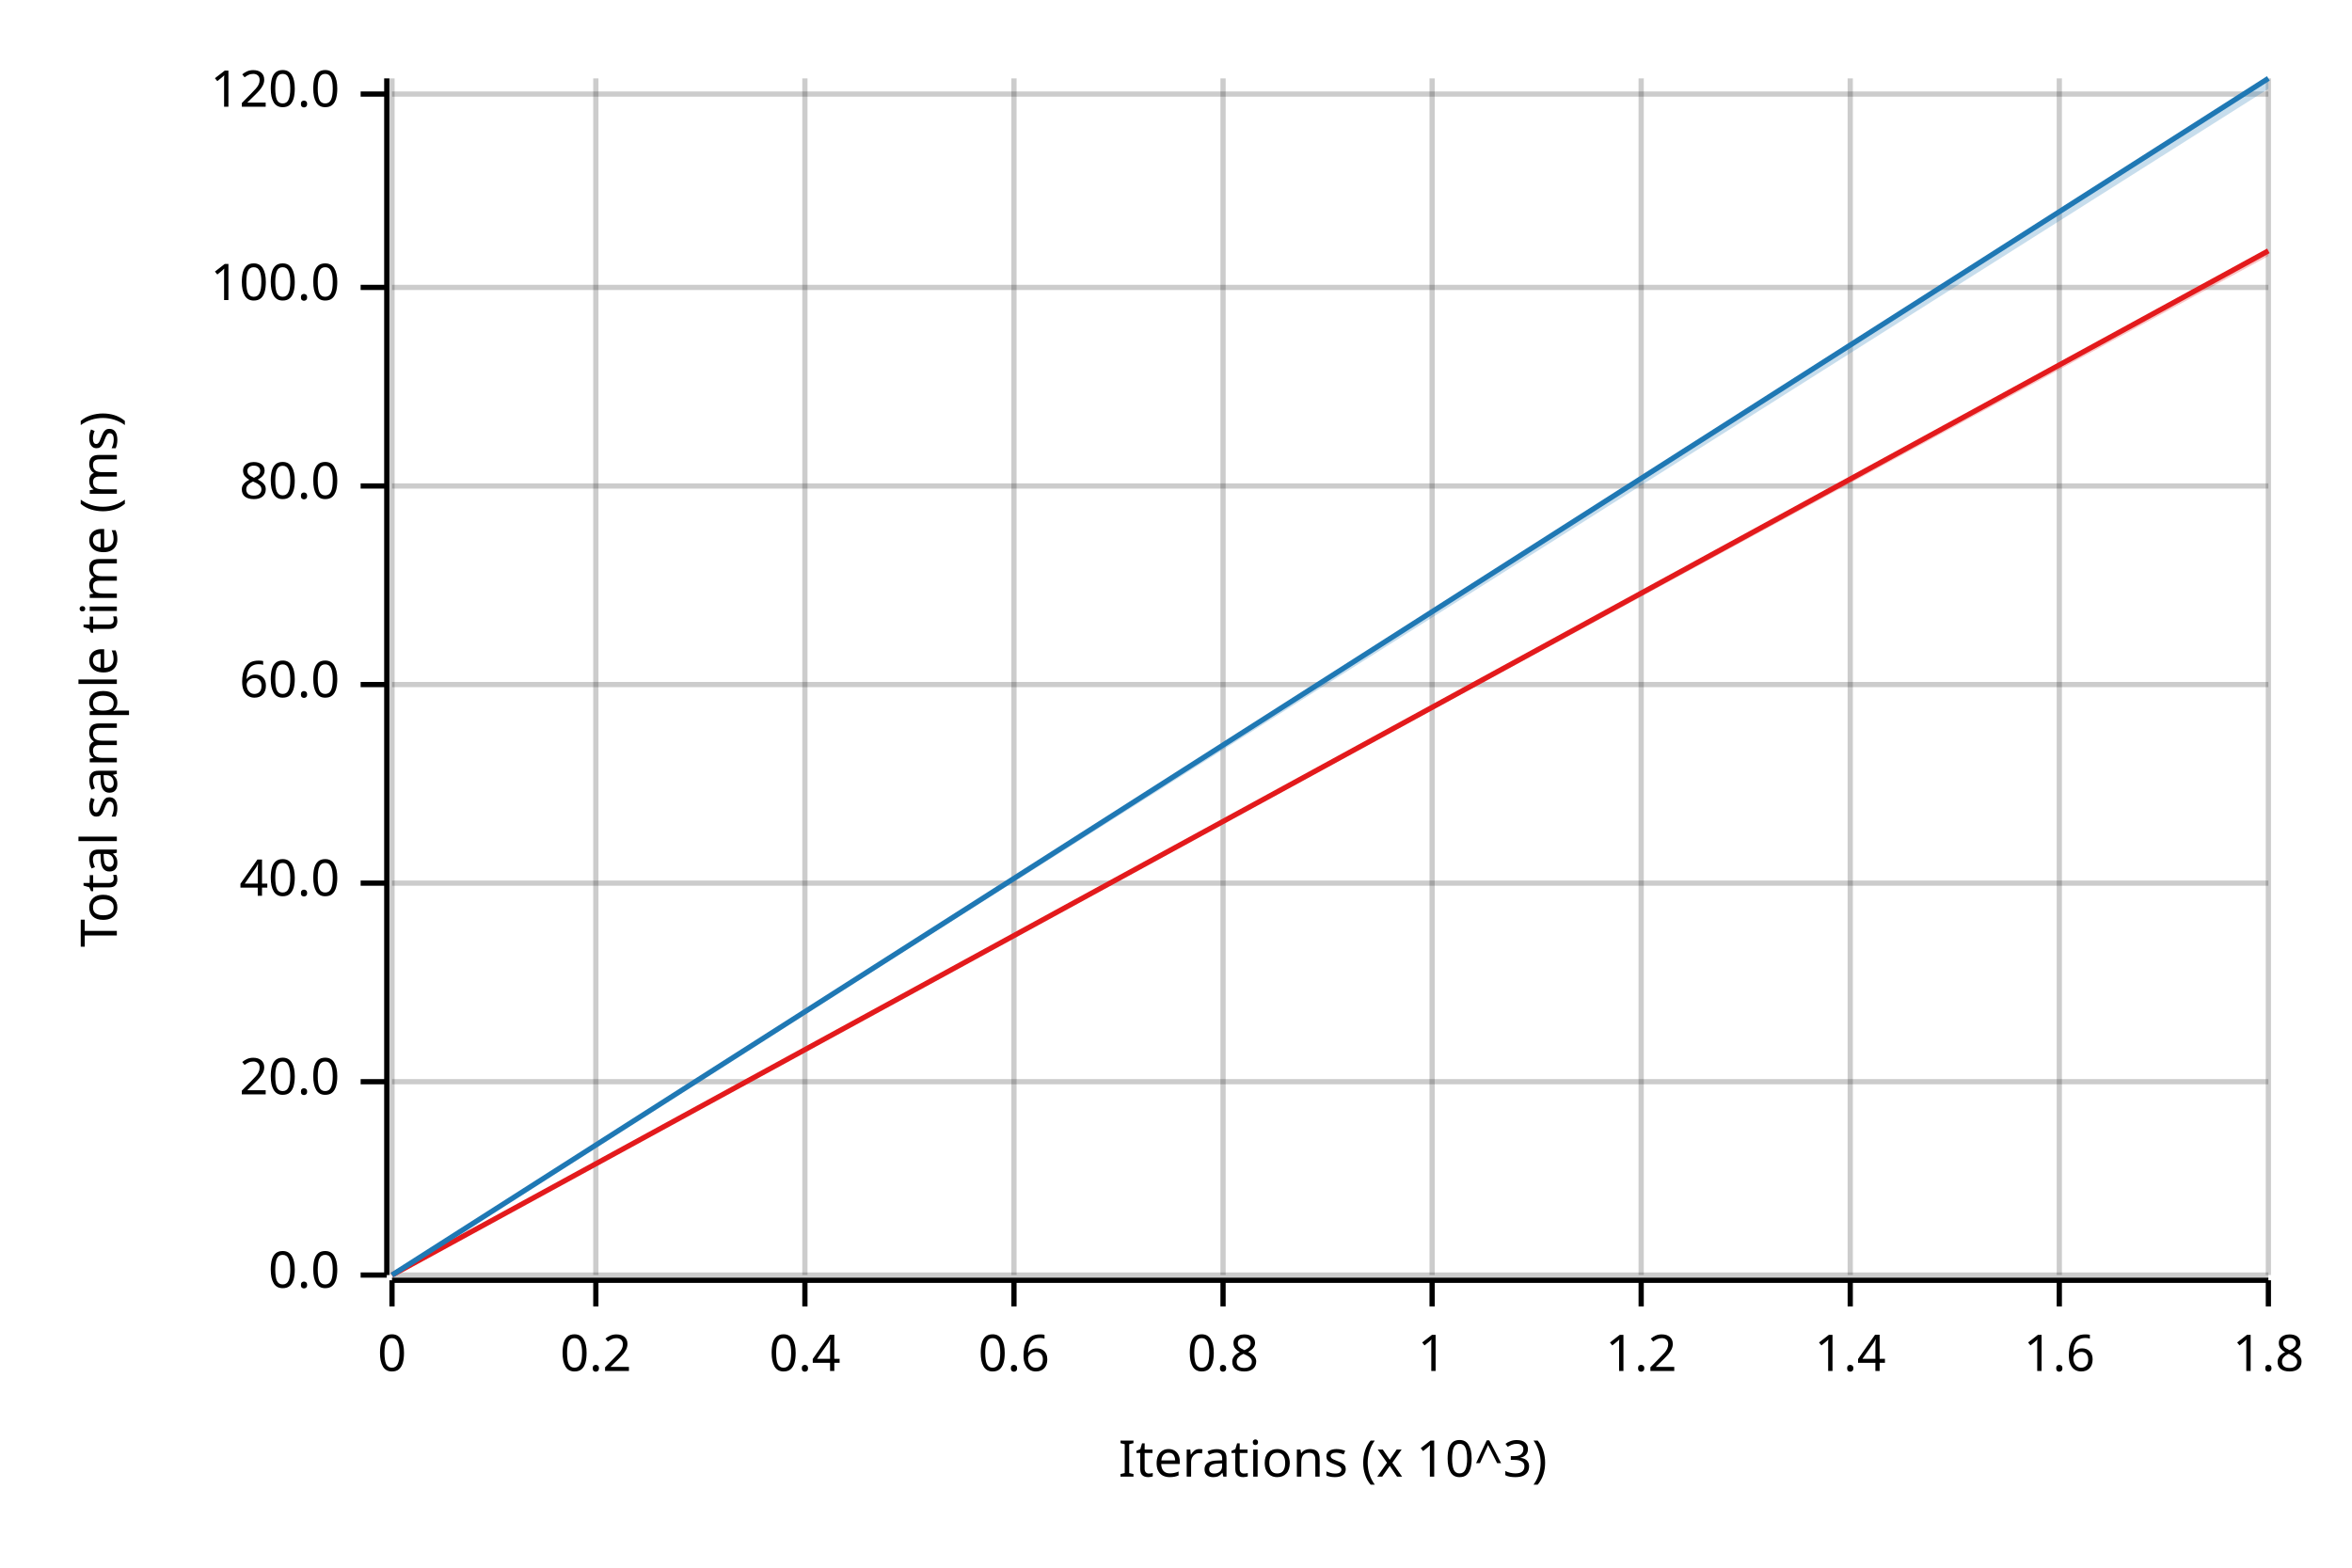
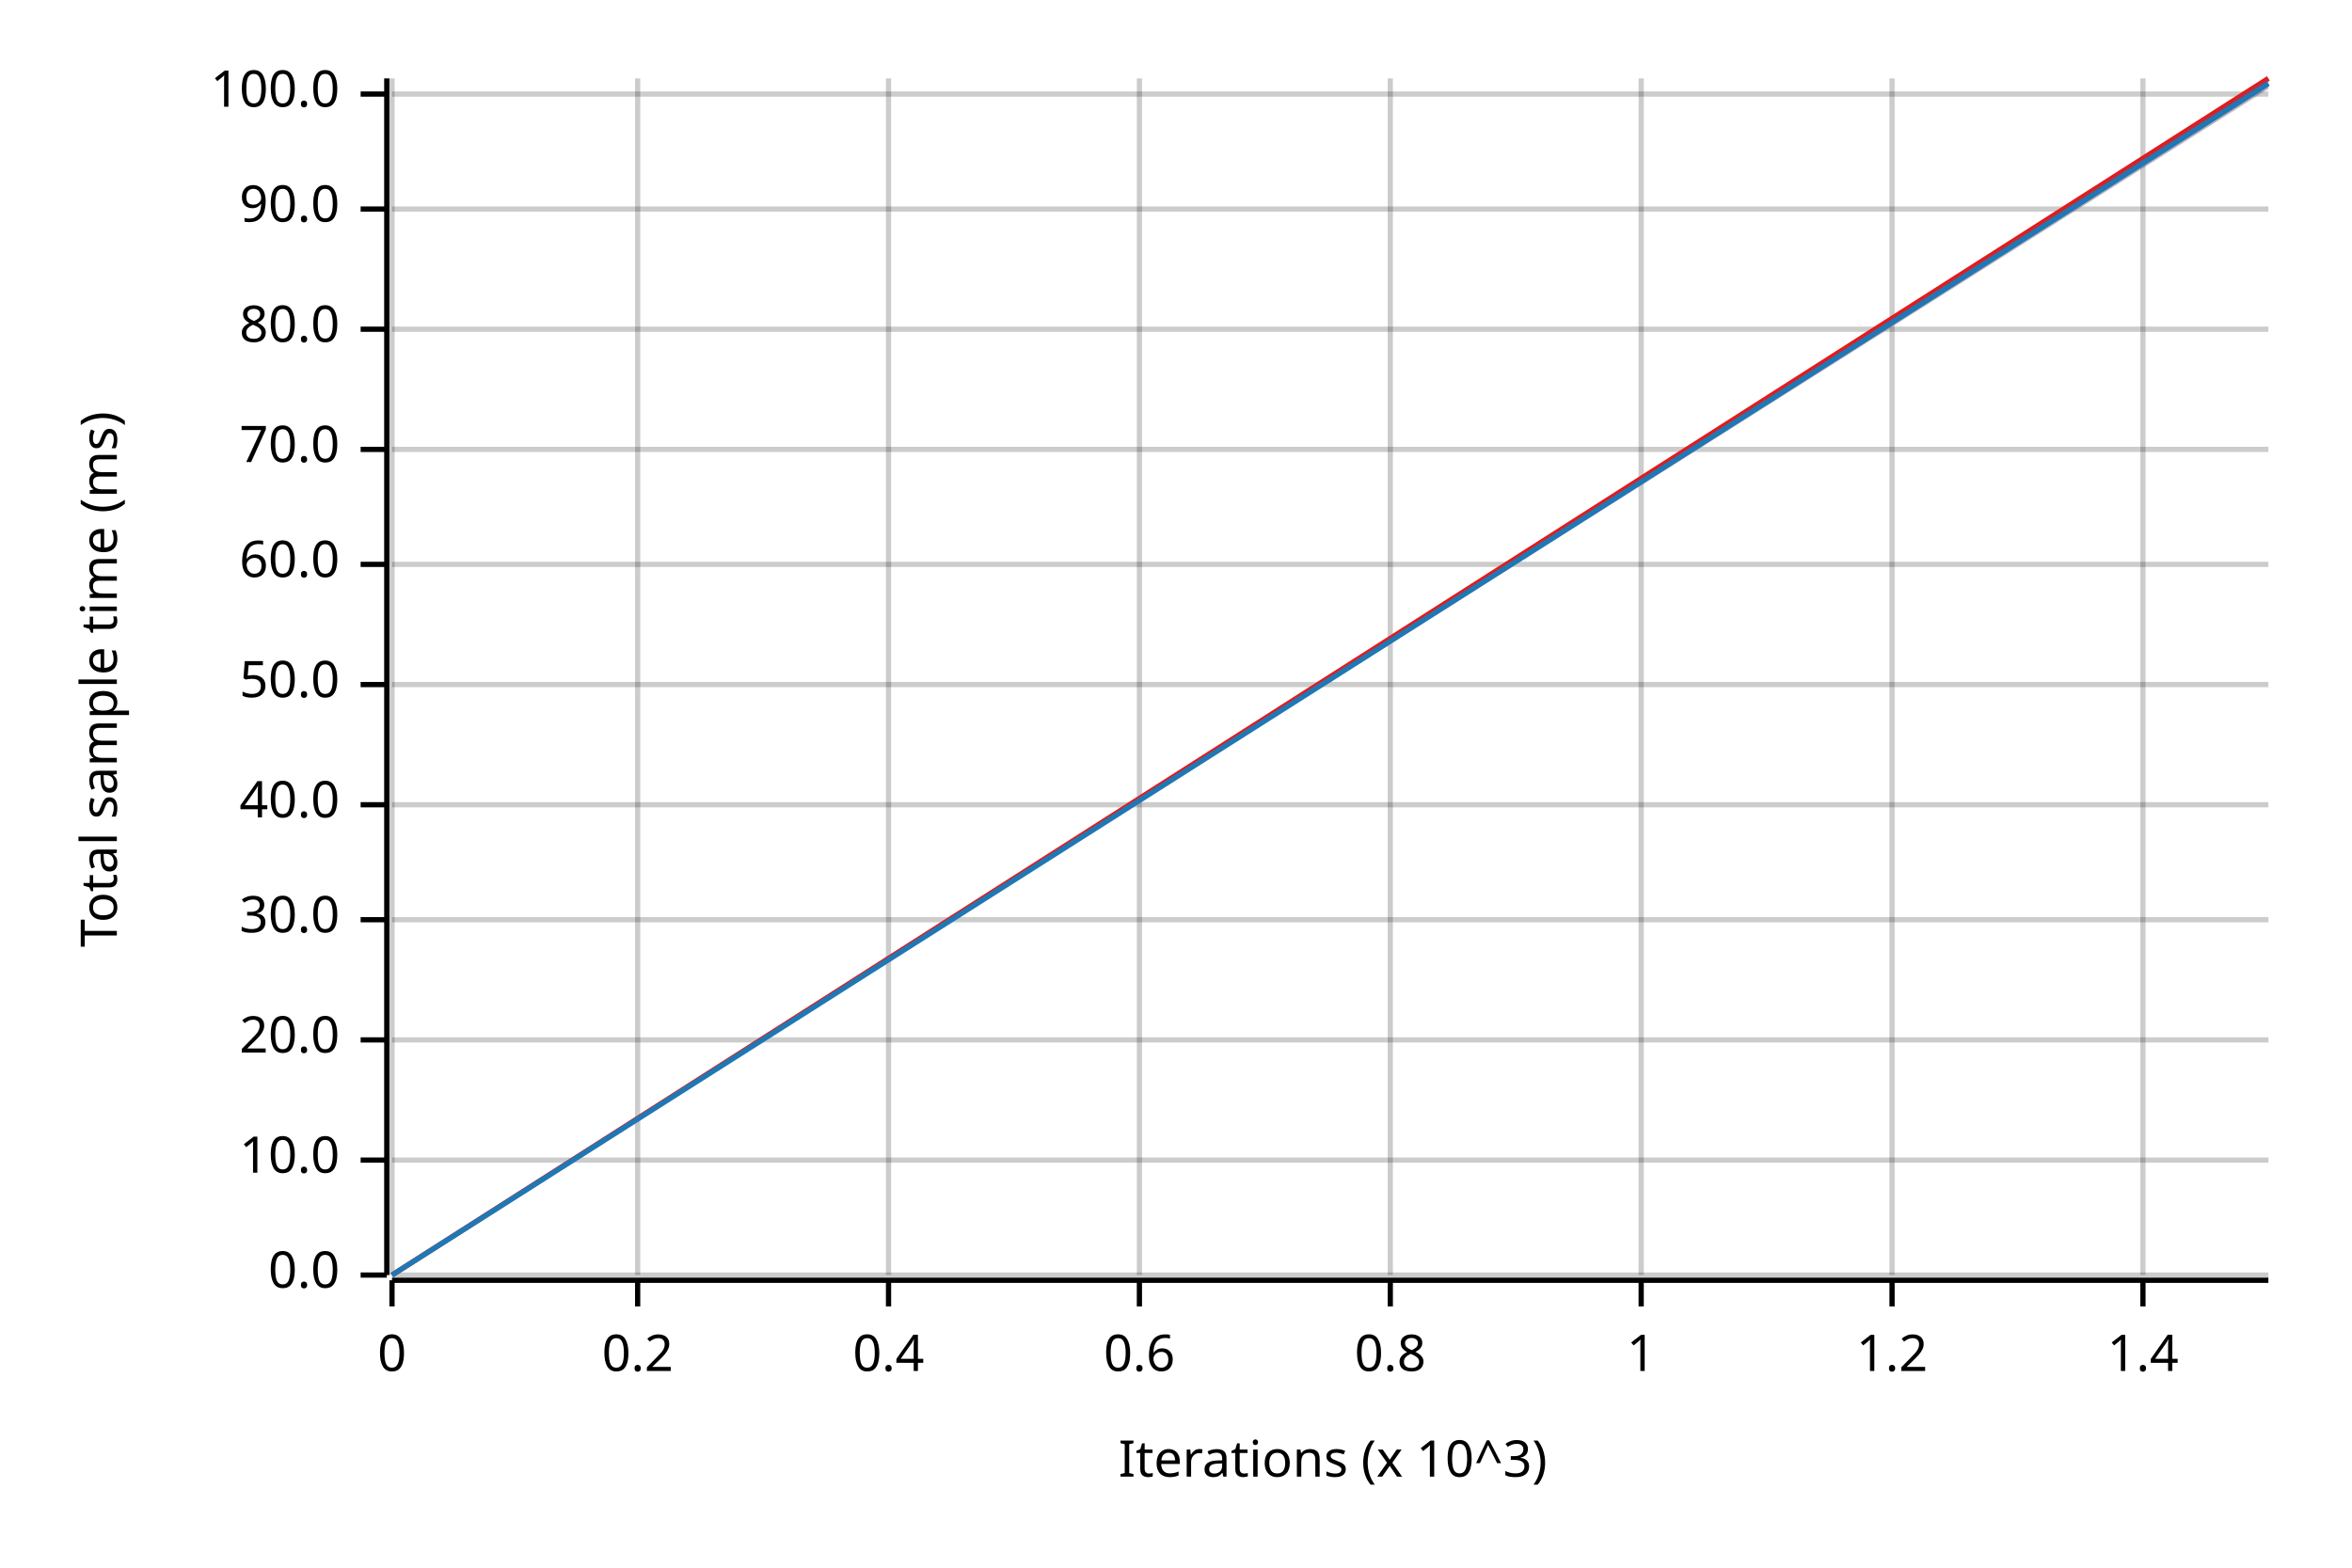
<svg xmlns="http://www.w3.org/2000/svg" width="450" height="300" viewBox="0 0 450 300">
  <text x="15" y="130" dy="0.76em" text-anchor="middle" font-family="sans-serif" font-size="9.677" opacity="1" fill="#000000" transform="rotate(270, 15, 130)">
Total sample time (ms)
</text>
  <text x="255" y="285" dy="-0.5ex" text-anchor="middle" font-family="sans-serif" font-size="9.677" opacity="1" fill="#000000">
Iterations (x 10^3)
</text>
  <line opacity="0.2" stroke="#000000" stroke-width="1" x1="75" y1="244" x2="75" y2="15" />
-   <line opacity="0.2" stroke="#000000" stroke-width="1" x1="114" y1="244" x2="114" y2="15" />
-   <line opacity="0.2" stroke="#000000" stroke-width="1" x1="154" y1="244" x2="154" y2="15" />
-   <line opacity="0.2" stroke="#000000" stroke-width="1" x1="194" y1="244" x2="194" y2="15" />
-   <line opacity="0.2" stroke="#000000" stroke-width="1" x1="234" y1="244" x2="234" y2="15" />
-   <line opacity="0.2" stroke="#000000" stroke-width="1" x1="274" y1="244" x2="274" y2="15" />
+   <line opacity="0.2" stroke="#000000" stroke-width="1" x1="122" y1="244" x2="122" y2="15" />
+   <line opacity="0.2" stroke="#000000" stroke-width="1" x1="170" y1="244" x2="170" y2="15" />
+   <line opacity="0.2" stroke="#000000" stroke-width="1" x1="218" y1="244" x2="218" y2="15" />
+   <line opacity="0.2" stroke="#000000" stroke-width="1" x1="266" y1="244" x2="266" y2="15" />
  <line opacity="0.2" stroke="#000000" stroke-width="1" x1="314" y1="244" x2="314" y2="15" />
-   <line opacity="0.2" stroke="#000000" stroke-width="1" x1="354" y1="244" x2="354" y2="15" />
-   <line opacity="0.2" stroke="#000000" stroke-width="1" x1="394" y1="244" x2="394" y2="15" />
-   <line opacity="0.2" stroke="#000000" stroke-width="1" x1="434" y1="244" x2="434" y2="15" />
+   <line opacity="0.2" stroke="#000000" stroke-width="1" x1="362" y1="244" x2="362" y2="15" />
+   <line opacity="0.2" stroke="#000000" stroke-width="1" x1="410" y1="244" x2="410" y2="15" />
  <line opacity="0.2" stroke="#000000" stroke-width="1" x1="75" y1="244" x2="434" y2="244" />
-   <line opacity="0.2" stroke="#000000" stroke-width="1" x1="75" y1="207" x2="434" y2="207" />
-   <line opacity="0.2" stroke="#000000" stroke-width="1" x1="75" y1="169" x2="434" y2="169" />
+   <line opacity="0.2" stroke="#000000" stroke-width="1" x1="75" y1="222" x2="434" y2="222" />
+   <line opacity="0.2" stroke="#000000" stroke-width="1" x1="75" y1="199" x2="434" y2="199" />
+   <line opacity="0.2" stroke="#000000" stroke-width="1" x1="75" y1="176" x2="434" y2="176" />
+   <line opacity="0.2" stroke="#000000" stroke-width="1" x1="75" y1="154" x2="434" y2="154" />
  <line opacity="0.2" stroke="#000000" stroke-width="1" x1="75" y1="131" x2="434" y2="131" />
-   <line opacity="0.2" stroke="#000000" stroke-width="1" x1="75" y1="93" x2="434" y2="93" />
-   <line opacity="0.2" stroke="#000000" stroke-width="1" x1="75" y1="55" x2="434" y2="55" />
+   <line opacity="0.2" stroke="#000000" stroke-width="1" x1="75" y1="108" x2="434" y2="108" />
+   <line opacity="0.2" stroke="#000000" stroke-width="1" x1="75" y1="86" x2="434" y2="86" />
+   <line opacity="0.2" stroke="#000000" stroke-width="1" x1="75" y1="63" x2="434" y2="63" />
+   <line opacity="0.2" stroke="#000000" stroke-width="1" x1="75" y1="40" x2="434" y2="40" />
  <line opacity="0.2" stroke="#000000" stroke-width="1" x1="75" y1="18" x2="434" y2="18" />
  <polyline fill="none" opacity="1" stroke="#000000" stroke-width="1" points="74,15 74,244 " />
  <text x="65" y="244" dy="0.5ex" text-anchor="end" font-family="sans-serif" font-size="9.677" opacity="1" fill="#000000">
0.0
</text>
  <polyline fill="none" opacity="1" stroke="#000000" stroke-width="1" points="69,244 74,244 " />
-   <text x="65" y="207" dy="0.5ex" text-anchor="end" font-family="sans-serif" font-size="9.677" opacity="1" fill="#000000">
+   <text x="65" y="222" dy="0.5ex" text-anchor="end" font-family="sans-serif" font-size="9.677" opacity="1" fill="#000000">
+ 10.0
+ </text>
+   <polyline fill="none" opacity="1" stroke="#000000" stroke-width="1" points="69,222 74,222 " />
+   <text x="65" y="199" dy="0.5ex" text-anchor="end" font-family="sans-serif" font-size="9.677" opacity="1" fill="#000000">
20.0
</text>
-   <polyline fill="none" opacity="1" stroke="#000000" stroke-width="1" points="69,207 74,207 " />
-   <text x="65" y="169" dy="0.5ex" text-anchor="end" font-family="sans-serif" font-size="9.677" opacity="1" fill="#000000">
+   <polyline fill="none" opacity="1" stroke="#000000" stroke-width="1" points="69,199 74,199 " />
+   <text x="65" y="176" dy="0.5ex" text-anchor="end" font-family="sans-serif" font-size="9.677" opacity="1" fill="#000000">
+ 30.0
+ </text>
+   <polyline fill="none" opacity="1" stroke="#000000" stroke-width="1" points="69,176 74,176 " />
+   <text x="65" y="154" dy="0.5ex" text-anchor="end" font-family="sans-serif" font-size="9.677" opacity="1" fill="#000000">
40.0
</text>
-   <polyline fill="none" opacity="1" stroke="#000000" stroke-width="1" points="69,169 74,169 " />
+   <polyline fill="none" opacity="1" stroke="#000000" stroke-width="1" points="69,154 74,154 " />
  <text x="65" y="131" dy="0.5ex" text-anchor="end" font-family="sans-serif" font-size="9.677" opacity="1" fill="#000000">
+ 50.0
+ </text>
+   <polyline fill="none" opacity="1" stroke="#000000" stroke-width="1" points="69,131 74,131 " />
+   <text x="65" y="108" dy="0.5ex" text-anchor="end" font-family="sans-serif" font-size="9.677" opacity="1" fill="#000000">
60.0
</text>
-   <polyline fill="none" opacity="1" stroke="#000000" stroke-width="1" points="69,131 74,131 " />
-   <text x="65" y="93" dy="0.5ex" text-anchor="end" font-family="sans-serif" font-size="9.677" opacity="1" fill="#000000">
+   <polyline fill="none" opacity="1" stroke="#000000" stroke-width="1" points="69,108 74,108 " />
+   <text x="65" y="86" dy="0.5ex" text-anchor="end" font-family="sans-serif" font-size="9.677" opacity="1" fill="#000000">
+ 70.0
+ </text>
+   <polyline fill="none" opacity="1" stroke="#000000" stroke-width="1" points="69,86 74,86 " />
+   <text x="65" y="63" dy="0.5ex" text-anchor="end" font-family="sans-serif" font-size="9.677" opacity="1" fill="#000000">
80.0
</text>
-   <polyline fill="none" opacity="1" stroke="#000000" stroke-width="1" points="69,93 74,93 " />
-   <text x="65" y="55" dy="0.5ex" text-anchor="end" font-family="sans-serif" font-size="9.677" opacity="1" fill="#000000">
+   <polyline fill="none" opacity="1" stroke="#000000" stroke-width="1" points="69,63 74,63 " />
+   <text x="65" y="40" dy="0.5ex" text-anchor="end" font-family="sans-serif" font-size="9.677" opacity="1" fill="#000000">
+ 90.0
+ </text>
+   <polyline fill="none" opacity="1" stroke="#000000" stroke-width="1" points="69,40 74,40 " />
+   <text x="65" y="18" dy="0.5ex" text-anchor="end" font-family="sans-serif" font-size="9.677" opacity="1" fill="#000000">
100.0
- </text>
-   <polyline fill="none" opacity="1" stroke="#000000" stroke-width="1" points="69,55 74,55 " />
-   <text x="65" y="18" dy="0.5ex" text-anchor="end" font-family="sans-serif" font-size="9.677" opacity="1" fill="#000000">
- 120.0
</text>
  <polyline fill="none" opacity="1" stroke="#000000" stroke-width="1" points="69,18 74,18 " />
  <polyline fill="none" opacity="1" stroke="#000000" stroke-width="1" points="75,245 434,245 " />
  <text x="75" y="255" dy="0.76em" text-anchor="middle" font-family="sans-serif" font-size="9.677" opacity="1" fill="#000000">
0
</text>
  <polyline fill="none" opacity="1" stroke="#000000" stroke-width="1" points="75,245 75,250 " />
-   <text x="114" y="255" dy="0.76em" text-anchor="middle" font-family="sans-serif" font-size="9.677" opacity="1" fill="#000000">
+   <text x="122" y="255" dy="0.76em" text-anchor="middle" font-family="sans-serif" font-size="9.677" opacity="1" fill="#000000">
0.2
</text>
-   <polyline fill="none" opacity="1" stroke="#000000" stroke-width="1" points="114,245 114,250 " />
-   <text x="154" y="255" dy="0.76em" text-anchor="middle" font-family="sans-serif" font-size="9.677" opacity="1" fill="#000000">
+   <polyline fill="none" opacity="1" stroke="#000000" stroke-width="1" points="122,245 122,250 " />
+   <text x="170" y="255" dy="0.76em" text-anchor="middle" font-family="sans-serif" font-size="9.677" opacity="1" fill="#000000">
0.4
</text>
-   <polyline fill="none" opacity="1" stroke="#000000" stroke-width="1" points="154,245 154,250 " />
-   <text x="194" y="255" dy="0.76em" text-anchor="middle" font-family="sans-serif" font-size="9.677" opacity="1" fill="#000000">
+   <polyline fill="none" opacity="1" stroke="#000000" stroke-width="1" points="170,245 170,250 " />
+   <text x="218" y="255" dy="0.76em" text-anchor="middle" font-family="sans-serif" font-size="9.677" opacity="1" fill="#000000">
0.6
</text>
-   <polyline fill="none" opacity="1" stroke="#000000" stroke-width="1" points="194,245 194,250 " />
-   <text x="234" y="255" dy="0.76em" text-anchor="middle" font-family="sans-serif" font-size="9.677" opacity="1" fill="#000000">
+   <polyline fill="none" opacity="1" stroke="#000000" stroke-width="1" points="218,245 218,250 " />
+   <text x="266" y="255" dy="0.76em" text-anchor="middle" font-family="sans-serif" font-size="9.677" opacity="1" fill="#000000">
0.8
</text>
-   <polyline fill="none" opacity="1" stroke="#000000" stroke-width="1" points="234,245 234,250 " />
-   <text x="274" y="255" dy="0.76em" text-anchor="middle" font-family="sans-serif" font-size="9.677" opacity="1" fill="#000000">
+   <polyline fill="none" opacity="1" stroke="#000000" stroke-width="1" points="266,245 266,250 " />
+   <text x="314" y="255" dy="0.76em" text-anchor="middle" font-family="sans-serif" font-size="9.677" opacity="1" fill="#000000">
1
</text>
-   <polyline fill="none" opacity="1" stroke="#000000" stroke-width="1" points="274,245 274,250 " />
-   <text x="314" y="255" dy="0.76em" text-anchor="middle" font-family="sans-serif" font-size="9.677" opacity="1" fill="#000000">
+   <polyline fill="none" opacity="1" stroke="#000000" stroke-width="1" points="314,245 314,250 " />
+   <text x="362" y="255" dy="0.76em" text-anchor="middle" font-family="sans-serif" font-size="9.677" opacity="1" fill="#000000">
1.2
</text>
-   <polyline fill="none" opacity="1" stroke="#000000" stroke-width="1" points="314,245 314,250 " />
-   <text x="354" y="255" dy="0.76em" text-anchor="middle" font-family="sans-serif" font-size="9.677" opacity="1" fill="#000000">
+   <polyline fill="none" opacity="1" stroke="#000000" stroke-width="1" points="362,245 362,250 " />
+   <text x="410" y="255" dy="0.76em" text-anchor="middle" font-family="sans-serif" font-size="9.677" opacity="1" fill="#000000">
1.4
</text>
-   <polyline fill="none" opacity="1" stroke="#000000" stroke-width="1" points="354,245 354,250 " />
-   <text x="394" y="255" dy="0.76em" text-anchor="middle" font-family="sans-serif" font-size="9.677" opacity="1" fill="#000000">
- 1.6
- </text>
-   <polyline fill="none" opacity="1" stroke="#000000" stroke-width="1" points="394,245 394,250 " />
-   <text x="434" y="255" dy="0.76em" text-anchor="middle" font-family="sans-serif" font-size="9.677" opacity="1" fill="#000000">
- 1.8
- </text>
-   <polyline fill="none" opacity="1" stroke="#000000" stroke-width="1" points="434,245 434,250 " />
-   <polyline fill="none" opacity="1" stroke="#E31A1C" stroke-width="1" points="75,244 434,48 " />
-   <polygon opacity="0.25" fill="#E31A1C" points="75,244 434,49 434,48 " />
-   <polyline fill="none" opacity="1" stroke="#1F78B4" stroke-width="1" points="75,244 434,15 " />
+   <polyline fill="none" opacity="1" stroke="#000000" stroke-width="1" points="410,245 410,250 " />
+   <polyline fill="none" opacity="1" stroke="#E31A1C" stroke-width="1" points="75,244 434,15 " />
+   <polygon opacity="0.25" fill="#E31A1C" points="75,244 434,17 434,15 " />
+   <polyline fill="none" opacity="1" stroke="#1F78B4" stroke-width="1" points="75,244 434,16 " />
  <polygon opacity="0.25" fill="#1F78B4" points="75,244 434,17 434,15 " />
</svg>
